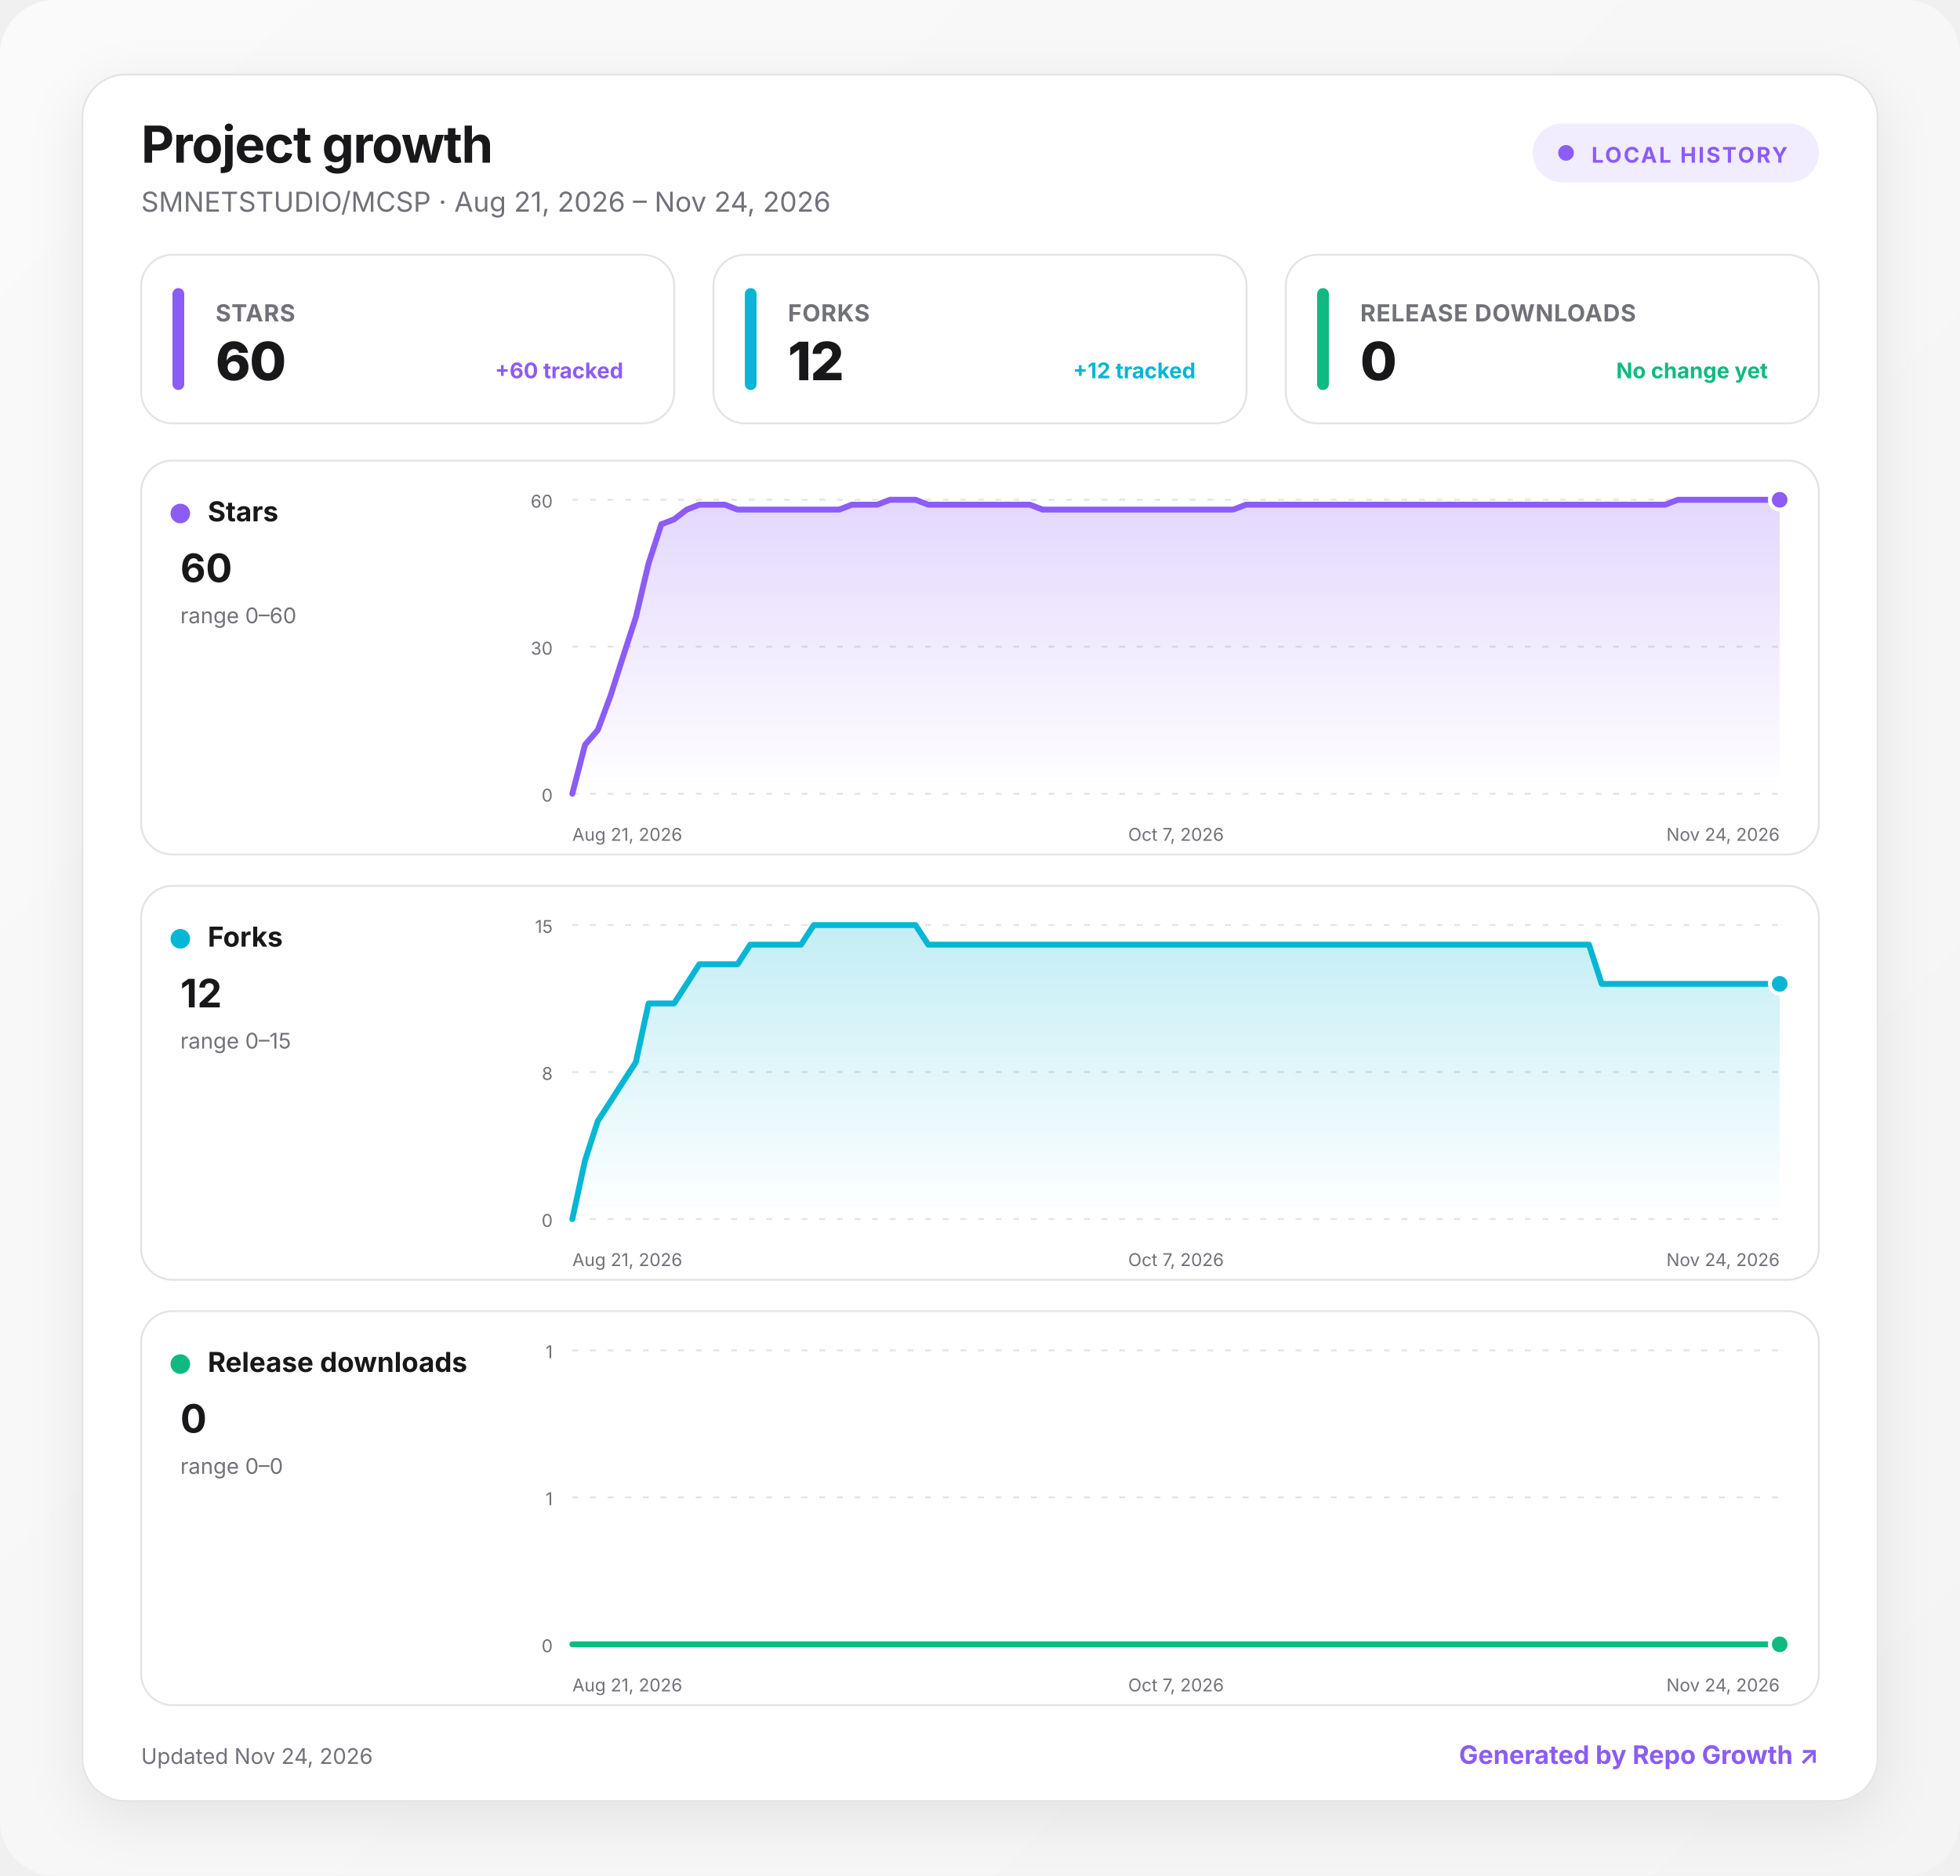
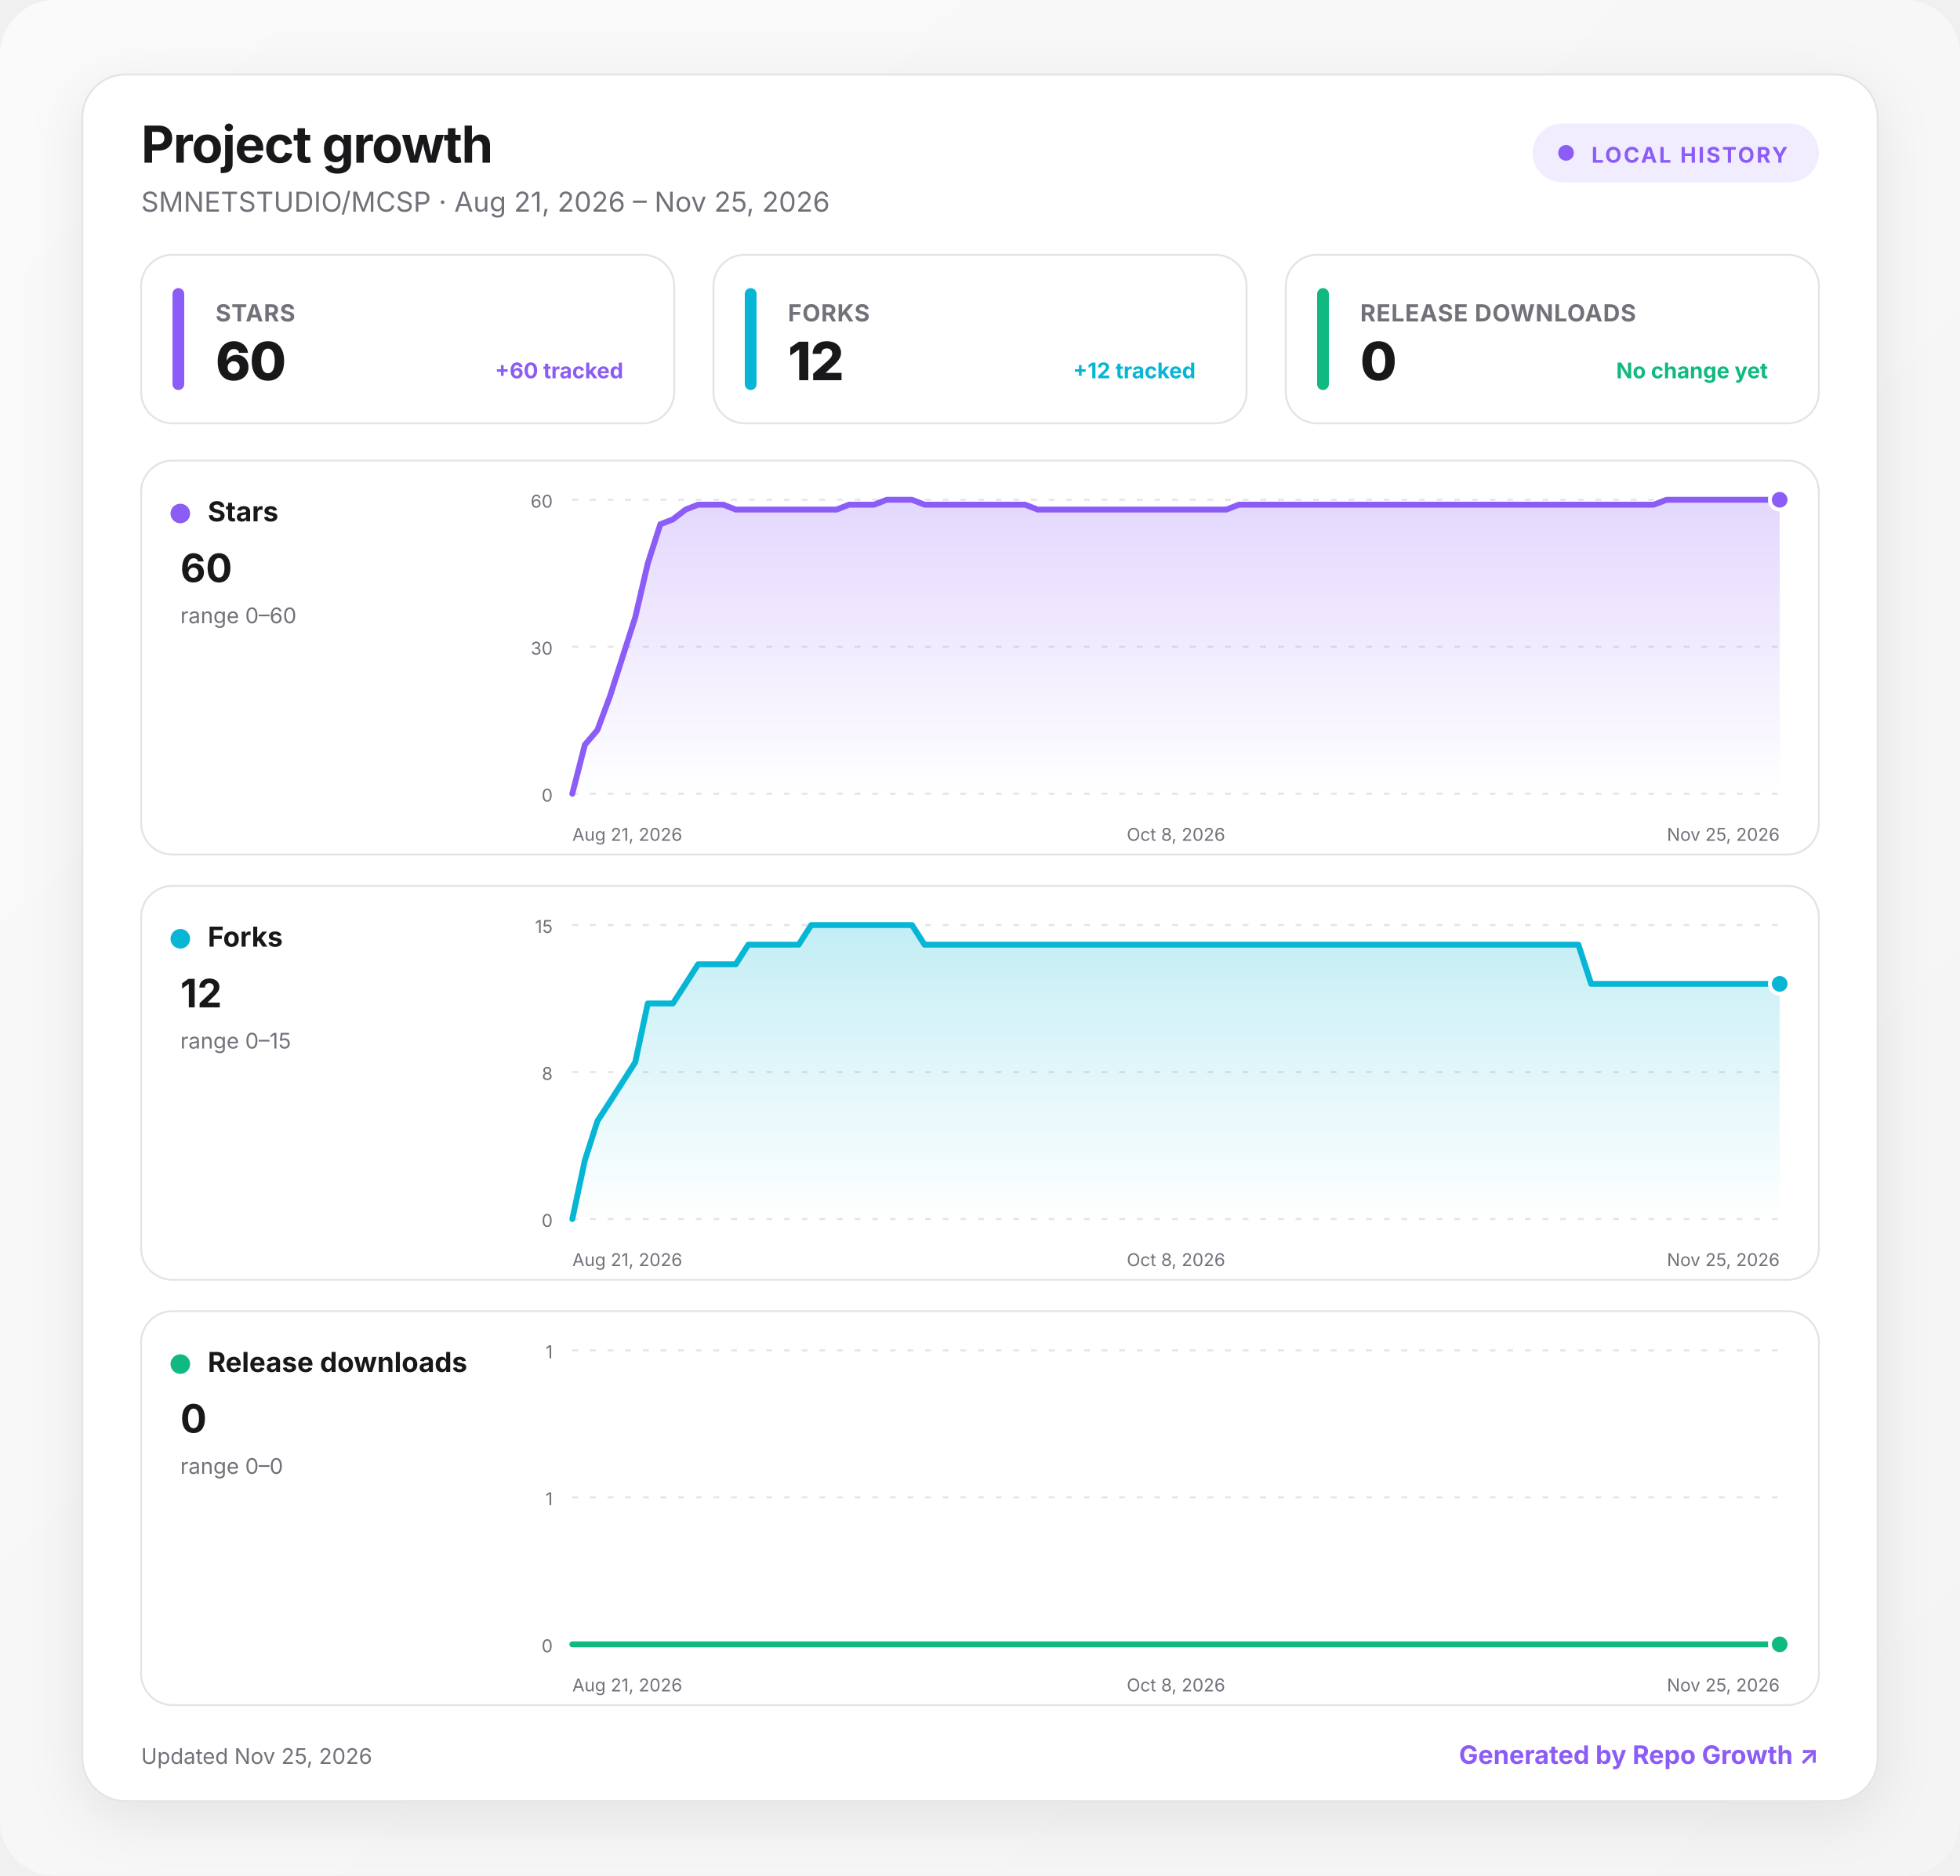
<svg xmlns="http://www.w3.org/2000/svg" width="1000" height="957" viewBox="0 0 1000 957" role="img" aria-labelledby="title desc">
  <defs>
    <linearGradient id="background" x1="0" y1="0" x2="1" y2="1">
      <stop offset="0" stop-color="#fafafa" />
      <stop offset="1" stop-color="#f4f4f5" />
    </linearGradient>
    <linearGradient id="fill-stars" x1="0" y1="0" x2="0" y2="1">
      <stop offset="0" stop-color="#8b5cf6" stop-opacity=".24" />
      <stop offset="1" stop-color="#8b5cf6" stop-opacity="0" />
    </linearGradient>
    <linearGradient id="fill-forks" x1="0" y1="0" x2="0" y2="1">
      <stop offset="0" stop-color="#06b6d4" stop-opacity=".24" />
      <stop offset="1" stop-color="#06b6d4" stop-opacity="0" />
    </linearGradient>
    <linearGradient id="fill-downloads" x1="0" y1="0" x2="0" y2="1">
      <stop offset="0" stop-color="#10b981" stop-opacity=".24" />
      <stop offset="1" stop-color="#10b981" stop-opacity="0" />
    </linearGradient>
    <filter id="shadow" x="-10%" y="-10%" width="120%" height="130%">
      <feDropShadow dx="0" dy="8" stdDeviation="14" flood-color="#18181b" flood-opacity=".08" />
    </filter>
    <style>
      :root { color-scheme: light dark; }
      .bg { fill: url(#background); }
      .surface { fill: #ffffff; stroke: #e4e4e7; }
      .panel { fill: #ffffff; stroke: #e4e4e7; }
      .primary { fill: #18181b; }
      .secondary { fill: #71717a; }
      .grid { stroke: #e4e4e7; }
      text { font-family: Inter, ui-sans-serif, system-ui, -apple-system, BlinkMacSystemFont, "Segoe UI", sans-serif; }
      @media (prefers-color-scheme: dark) {
        .bg { fill: #09090b; }
        .surface, .panel { fill: #111113; stroke: #27272a; }
        .primary { fill: #fafafa; }
        .secondary { fill: #a1a1aa; }
        .grid { stroke: #27272a; }
      }
    </style>
  </defs>
  <rect class="bg" width="1000" height="957" rx="28" />
  <g transform="translate(42 38)">
    <rect x="0" y="0" width="916" height="881" rx="22" class="surface" filter="url(#shadow)" />
    <text x="30" y="45" class="primary" font-size="26" font-weight="750" letter-spacing="-.5">Project growth</text>
-     <text x="30" y="70" class="secondary" font-size="14">SMNETSTUDIO/MCSP · Aug 21, 2026 – Nov 24, 2026</text>
+     <text x="30" y="70" class="secondary" font-size="14">SMNETSTUDIO/MCSP · Aug 21, 2026 – Nov 25, 2026</text>
    <g transform="translate(740 25)">
      <rect width="146" height="30" rx="15" fill="#8b5cf6" fill-opacity=".12" />
      <circle cx="17" cy="15" r="4" fill="#8b5cf6" />
      <text x="30" y="20" fill="#8b5cf6" font-size="11" font-weight="700" letter-spacing="1">LOCAL HISTORY</text>
    </g>
    <g transform="translate(30 92)">
      <rect width="272" height="86" rx="16" class="panel" />
      <rect x="16" y="17" width="6" height="52" rx="3" fill="#8b5cf6" />
      <text x="38" y="34" class="secondary" font-size="12" font-weight="650" letter-spacing=".3">STARS</text>
      <text x="38" y="64" class="primary" font-size="27" font-weight="760" letter-spacing="-.5">60</text>
      <text x="246" y="63" text-anchor="end" fill="#8b5cf6" font-size="11" font-weight="650">+60 tracked</text>
    </g>
    <g transform="translate(322 92)">
      <rect width="272" height="86" rx="16" class="panel" />
      <rect x="16" y="17" width="6" height="52" rx="3" fill="#06b6d4" />
      <text x="38" y="34" class="secondary" font-size="12" font-weight="650" letter-spacing=".3">FORKS</text>
      <text x="38" y="64" class="primary" font-size="27" font-weight="760" letter-spacing="-.5">12</text>
      <text x="246" y="63" text-anchor="end" fill="#06b6d4" font-size="11" font-weight="650">+12 tracked</text>
    </g>
    <g transform="translate(614 92)">
      <rect width="272" height="86" rx="16" class="panel" />
      <rect x="16" y="17" width="6" height="52" rx="3" fill="#10b981" />
      <text x="38" y="34" class="secondary" font-size="12" font-weight="650" letter-spacing=".3">RELEASE DOWNLOADS</text>
      <text x="38" y="64" class="primary" font-size="27" font-weight="760" letter-spacing="-.5">0</text>
      <text x="246" y="63" text-anchor="end" fill="#10b981" font-size="11" font-weight="650">No change yet</text>
    </g>
    <g transform="translate(30 197)">
      <rect width="856" height="201" rx="16" class="panel" />
      <circle cx="20" cy="27" r="5" fill="#8b5cf6" />
      <text x="34" y="31" class="primary" font-size="14" font-weight="700">Stars</text>
      <text x="20" y="62" class="primary" font-size="20" font-weight="750">60</text>
      <text x="20" y="83" class="secondary" font-size="11">range 0–60</text>
      <line x1="220" x2="836" y1="20" y2="20" class="grid" stroke-width="1" stroke-dasharray="3 6" />
      <text x="210" y="24" text-anchor="end" class="secondary" font-size="9">60</text>
      <line x1="220" x2="836" y1="95" y2="95" class="grid" stroke-width="1" stroke-dasharray="3 6" />
      <text x="210" y="99" text-anchor="end" class="secondary" font-size="9">30</text>
      <line x1="220" x2="836" y1="170" y2="170" class="grid" stroke-width="1" stroke-dasharray="3 6" />
      <text x="210" y="174" text-anchor="end" class="secondary" font-size="9">0</text>
-       <path d="M220 170 L226.5 145 L233 137.5 L239.5 120 L245.9 100 L252.4 80 L258.9 52.5 L265.4 32.5 L271.9 30 L278.4 25 L284.8 22.5 L291.3 22.5 L297.8 22.5 L304.3 25 L310.8 25 L317.3 25 L323.7 25 L330.2 25 L336.7 25 L343.2 25 L349.7 25 L356.2 25 L362.7 22.5 L369.1 22.5 L375.6 22.5 L382.1 20 L388.6 20 L395.1 20 L401.6 22.5 L408 22.5 L414.5 22.5 L421 22.5 L427.5 22.5 L434 22.5 L440.5 22.5 L446.9 22.5 L453.4 22.5 L459.9 25 L466.4 25 L472.9 25 L479.4 25 L485.9 25 L492.3 25 L498.8 25 L505.3 25 L511.8 25 L518.3 25 L524.8 25 L531.2 25 L537.7 25 L544.2 25 L550.7 25 L557.2 25 L563.7 22.5 L570.1 22.5 L576.6 22.5 L583.1 22.5 L589.6 22.5 L596.1 22.5 L602.6 22.5 L609.1 22.5 L615.5 22.5 L622 22.5 L628.5 22.5 L635 22.5 L641.5 22.5 L648 22.5 L654.4 22.5 L660.9 22.5 L667.4 22.5 L673.9 22.5 L680.4 22.5 L686.9 22.5 L693.3 22.5 L699.8 22.5 L706.3 22.5 L712.8 22.5 L719.3 22.5 L725.8 22.5 L732.3 22.5 L738.7 22.5 L745.2 22.5 L751.7 22.5 L758.2 22.5 L764.7 22.5 L771.2 22.5 L777.6 22.5 L784.1 20 L790.6 20 L797.1 20 L803.6 20 L810.1 20 L816.5 20 L823 20 L829.5 20 L836 20 L836 170 L220 170 Z" fill="url(#fill-stars)" />
-       <path d="M220 170 L226.5 145 L233 137.5 L239.5 120 L245.9 100 L252.4 80 L258.9 52.5 L265.4 32.5 L271.9 30 L278.4 25 L284.8 22.5 L291.3 22.5 L297.8 22.5 L304.3 25 L310.8 25 L317.3 25 L323.7 25 L330.2 25 L336.7 25 L343.2 25 L349.7 25 L356.2 25 L362.7 22.5 L369.1 22.5 L375.6 22.5 L382.1 20 L388.6 20 L395.1 20 L401.6 22.5 L408 22.5 L414.5 22.5 L421 22.5 L427.5 22.5 L434 22.5 L440.5 22.5 L446.9 22.5 L453.4 22.5 L459.9 25 L466.4 25 L472.9 25 L479.4 25 L485.9 25 L492.3 25 L498.8 25 L505.3 25 L511.8 25 L518.3 25 L524.8 25 L531.2 25 L537.7 25 L544.2 25 L550.7 25 L557.2 25 L563.7 22.5 L570.1 22.5 L576.6 22.5 L583.1 22.5 L589.6 22.5 L596.1 22.5 L602.6 22.5 L609.1 22.5 L615.5 22.5 L622 22.5 L628.5 22.5 L635 22.5 L641.5 22.5 L648 22.5 L654.4 22.5 L660.9 22.5 L667.4 22.5 L673.9 22.5 L680.4 22.5 L686.9 22.5 L693.3 22.5 L699.8 22.5 L706.3 22.5 L712.8 22.5 L719.3 22.5 L725.8 22.5 L732.3 22.5 L738.7 22.5 L745.2 22.5 L751.7 22.5 L758.2 22.5 L764.7 22.5 L771.2 22.5 L777.6 22.5 L784.1 20 L790.6 20 L797.1 20 L803.6 20 L810.1 20 L816.5 20 L823 20 L829.5 20 L836 20" fill="none" stroke="#8b5cf6" stroke-width="3" stroke-linecap="round" stroke-linejoin="round" />
+       <path d="M220 170 L226.4 145 L232.8 137.5 L239.3 120 L245.7 100 L252.1 80 L258.5 52.5 L264.9 32.5 L271.3 30 L277.8 25 L284.2 22.5 L290.6 22.5 L297 22.5 L303.4 25 L309.8 25 L316.3 25 L322.7 25 L329.1 25 L335.5 25 L341.9 25 L348.3 25 L354.8 25 L361.2 22.5 L367.6 22.5 L374 22.5 L380.4 20 L386.8 20 L393.3 20 L399.7 22.5 L406.1 22.5 L412.5 22.5 L418.9 22.5 L425.3 22.5 L431.8 22.5 L438.2 22.5 L444.6 22.5 L451 22.5 L457.4 25 L463.8 25 L470.3 25 L476.7 25 L483.1 25 L489.5 25 L495.9 25 L502.3 25 L508.8 25 L515.2 25 L521.6 25 L528 25 L534.4 25 L540.8 25 L547.3 25 L553.7 25 L560.1 22.5 L566.5 22.5 L572.9 22.5 L579.3 22.5 L585.8 22.5 L592.2 22.5 L598.6 22.5 L605 22.5 L611.4 22.5 L617.8 22.5 L624.3 22.5 L630.7 22.5 L637.1 22.5 L643.5 22.5 L649.9 22.5 L656.3 22.5 L662.8 22.5 L669.2 22.5 L675.6 22.5 L682 22.5 L688.4 22.5 L694.8 22.5 L701.3 22.5 L707.7 22.5 L714.1 22.5 L720.5 22.5 L726.9 22.5 L733.3 22.5 L739.8 22.5 L746.2 22.5 L752.6 22.5 L759 22.5 L765.4 22.5 L771.8 22.5 L778.3 20 L784.7 20 L791.1 20 L797.5 20 L803.9 20 L810.3 20 L816.8 20 L823.2 20 L829.6 20 L836 20 L836 170 L220 170 Z" fill="url(#fill-stars)" />
+       <path d="M220 170 L226.4 145 L232.8 137.5 L239.3 120 L245.7 100 L252.1 80 L258.5 52.5 L264.9 32.5 L271.3 30 L277.8 25 L284.2 22.5 L290.6 22.5 L297 22.5 L303.4 25 L309.8 25 L316.3 25 L322.7 25 L329.1 25 L335.5 25 L341.9 25 L348.3 25 L354.8 25 L361.2 22.5 L367.6 22.5 L374 22.5 L380.4 20 L386.8 20 L393.3 20 L399.7 22.5 L406.1 22.5 L412.5 22.5 L418.9 22.5 L425.3 22.5 L431.8 22.5 L438.2 22.5 L444.6 22.5 L451 22.5 L457.4 25 L463.8 25 L470.3 25 L476.7 25 L483.1 25 L489.5 25 L495.9 25 L502.3 25 L508.8 25 L515.2 25 L521.6 25 L528 25 L534.4 25 L540.8 25 L547.3 25 L553.7 25 L560.1 22.5 L566.5 22.5 L572.9 22.5 L579.3 22.5 L585.8 22.5 L592.2 22.5 L598.6 22.5 L605 22.5 L611.4 22.5 L617.8 22.5 L624.3 22.5 L630.7 22.5 L637.1 22.5 L643.5 22.5 L649.9 22.5 L656.3 22.5 L662.8 22.5 L669.2 22.5 L675.6 22.5 L682 22.5 L688.4 22.5 L694.8 22.5 L701.3 22.5 L707.7 22.5 L714.1 22.5 L720.5 22.5 L726.9 22.5 L733.3 22.5 L739.8 22.5 L746.2 22.5 L752.6 22.5 L759 22.5 L765.4 22.5 L771.8 22.5 L778.3 20 L784.7 20 L791.1 20 L797.5 20 L803.9 20 L810.3 20 L816.8 20 L823.2 20 L829.6 20 L836 20" fill="none" stroke="#8b5cf6" stroke-width="3" stroke-linecap="round" stroke-linejoin="round" />
      <circle cx="836" cy="20" r="5" fill="#8b5cf6" stroke="#fff" stroke-width="2" />
      <text x="220" y="194" text-anchor="start" class="secondary" font-size="9">Aug 21, 2026</text>
-       <text x="528" y="194" text-anchor="middle" class="secondary" font-size="9">Oct 7, 2026</text>
-       <text x="836" y="194" text-anchor="end" class="secondary" font-size="9">Nov 24, 2026</text>
+       <text x="528" y="194" text-anchor="middle" class="secondary" font-size="9">Oct 8, 2026</text>
+       <text x="836" y="194" text-anchor="end" class="secondary" font-size="9">Nov 25, 2026</text>
    </g>
    <g transform="translate(30 414)">
      <rect width="856" height="201" rx="16" class="panel" />
      <circle cx="20" cy="27" r="5" fill="#06b6d4" />
      <text x="34" y="31" class="primary" font-size="14" font-weight="700">Forks</text>
      <text x="20" y="62" class="primary" font-size="20" font-weight="750">12</text>
      <text x="20" y="83" class="secondary" font-size="11">range 0–15</text>
      <line x1="220" x2="836" y1="20" y2="20" class="grid" stroke-width="1" stroke-dasharray="3 6" />
      <text x="210" y="24" text-anchor="end" class="secondary" font-size="9">15</text>
      <line x1="220" x2="836" y1="95" y2="95" class="grid" stroke-width="1" stroke-dasharray="3 6" />
      <text x="210" y="99" text-anchor="end" class="secondary" font-size="9">8</text>
      <line x1="220" x2="836" y1="170" y2="170" class="grid" stroke-width="1" stroke-dasharray="3 6" />
      <text x="210" y="174" text-anchor="end" class="secondary" font-size="9">0</text>
-       <path d="M220 170 L226.5 140 L233 120 L239.5 110 L245.9 100 L252.4 90 L258.9 60 L265.4 60 L271.9 60 L278.4 50 L284.8 40 L291.3 40 L297.8 40 L304.3 40 L310.8 30 L317.3 30 L323.7 30 L330.2 30 L336.7 30 L343.2 20 L349.7 20 L356.2 20 L362.7 20 L369.1 20 L375.6 20 L382.1 20 L388.6 20 L395.1 20 L401.6 30 L408 30 L414.5 30 L421 30 L427.5 30 L434 30 L440.5 30 L446.9 30 L453.4 30 L459.9 30 L466.4 30 L472.9 30 L479.4 30 L485.9 30 L492.3 30 L498.8 30 L505.3 30 L511.8 30 L518.3 30 L524.8 30 L531.2 30 L537.7 30 L544.2 30 L550.7 30 L557.2 30 L563.7 30 L570.1 30 L576.6 30 L583.1 30 L589.6 30 L596.1 30 L602.6 30 L609.1 30 L615.5 30 L622 30 L628.5 30 L635 30 L641.5 30 L648 30 L654.4 30 L660.9 30 L667.4 30 L673.9 30 L680.4 30 L686.9 30 L693.3 30 L699.8 30 L706.3 30 L712.8 30 L719.3 30 L725.8 30 L732.3 30 L738.7 30 L745.2 50 L751.7 50 L758.2 50 L764.7 50 L771.2 50 L777.6 50 L784.1 50 L790.6 50 L797.1 50 L803.6 50 L810.1 50 L816.5 50 L823 50 L829.5 50 L836 50 L836 170 L220 170 Z" fill="url(#fill-forks)" />
-       <path d="M220 170 L226.5 140 L233 120 L239.5 110 L245.9 100 L252.4 90 L258.9 60 L265.4 60 L271.9 60 L278.4 50 L284.8 40 L291.3 40 L297.8 40 L304.3 40 L310.8 30 L317.3 30 L323.7 30 L330.2 30 L336.7 30 L343.2 20 L349.7 20 L356.2 20 L362.7 20 L369.1 20 L375.6 20 L382.1 20 L388.6 20 L395.1 20 L401.6 30 L408 30 L414.5 30 L421 30 L427.5 30 L434 30 L440.5 30 L446.9 30 L453.4 30 L459.9 30 L466.4 30 L472.9 30 L479.4 30 L485.9 30 L492.3 30 L498.8 30 L505.3 30 L511.8 30 L518.3 30 L524.8 30 L531.2 30 L537.7 30 L544.2 30 L550.7 30 L557.2 30 L563.7 30 L570.1 30 L576.6 30 L583.1 30 L589.6 30 L596.1 30 L602.6 30 L609.1 30 L615.5 30 L622 30 L628.5 30 L635 30 L641.5 30 L648 30 L654.4 30 L660.9 30 L667.4 30 L673.9 30 L680.4 30 L686.9 30 L693.3 30 L699.8 30 L706.3 30 L712.8 30 L719.3 30 L725.8 30 L732.3 30 L738.7 30 L745.2 50 L751.7 50 L758.2 50 L764.7 50 L771.2 50 L777.6 50 L784.1 50 L790.6 50 L797.1 50 L803.6 50 L810.1 50 L816.5 50 L823 50 L829.5 50 L836 50" fill="none" stroke="#06b6d4" stroke-width="3" stroke-linecap="round" stroke-linejoin="round" />
+       <path d="M220 170 L226.4 140 L232.8 120 L239.3 110 L245.7 100 L252.1 90 L258.5 60 L264.9 60 L271.3 60 L277.8 50 L284.2 40 L290.6 40 L297 40 L303.4 40 L309.8 30 L316.3 30 L322.7 30 L329.1 30 L335.5 30 L341.9 20 L348.3 20 L354.8 20 L361.2 20 L367.6 20 L374 20 L380.4 20 L386.8 20 L393.3 20 L399.7 30 L406.1 30 L412.5 30 L418.9 30 L425.3 30 L431.8 30 L438.2 30 L444.6 30 L451 30 L457.4 30 L463.8 30 L470.3 30 L476.7 30 L483.1 30 L489.5 30 L495.9 30 L502.3 30 L508.8 30 L515.2 30 L521.6 30 L528 30 L534.4 30 L540.8 30 L547.3 30 L553.7 30 L560.1 30 L566.5 30 L572.9 30 L579.3 30 L585.8 30 L592.2 30 L598.6 30 L605 30 L611.4 30 L617.8 30 L624.3 30 L630.7 30 L637.1 30 L643.5 30 L649.9 30 L656.3 30 L662.8 30 L669.2 30 L675.6 30 L682 30 L688.4 30 L694.8 30 L701.3 30 L707.7 30 L714.1 30 L720.5 30 L726.9 30 L733.3 30 L739.8 50 L746.2 50 L752.6 50 L759 50 L765.4 50 L771.8 50 L778.3 50 L784.7 50 L791.1 50 L797.5 50 L803.9 50 L810.3 50 L816.8 50 L823.2 50 L829.6 50 L836 50 L836 170 L220 170 Z" fill="url(#fill-forks)" />
+       <path d="M220 170 L226.4 140 L232.8 120 L239.3 110 L245.7 100 L252.1 90 L258.5 60 L264.9 60 L271.3 60 L277.8 50 L284.2 40 L290.6 40 L297 40 L303.4 40 L309.8 30 L316.3 30 L322.7 30 L329.1 30 L335.5 30 L341.9 20 L348.3 20 L354.8 20 L361.2 20 L367.6 20 L374 20 L380.4 20 L386.8 20 L393.3 20 L399.7 30 L406.1 30 L412.5 30 L418.9 30 L425.3 30 L431.8 30 L438.2 30 L444.6 30 L451 30 L457.4 30 L463.8 30 L470.3 30 L476.7 30 L483.1 30 L489.5 30 L495.9 30 L502.3 30 L508.8 30 L515.2 30 L521.6 30 L528 30 L534.4 30 L540.8 30 L547.3 30 L553.7 30 L560.1 30 L566.5 30 L572.9 30 L579.3 30 L585.8 30 L592.2 30 L598.6 30 L605 30 L611.4 30 L617.8 30 L624.3 30 L630.7 30 L637.1 30 L643.5 30 L649.9 30 L656.3 30 L662.8 30 L669.2 30 L675.6 30 L682 30 L688.4 30 L694.8 30 L701.3 30 L707.7 30 L714.1 30 L720.5 30 L726.9 30 L733.3 30 L739.8 50 L746.2 50 L752.6 50 L759 50 L765.4 50 L771.8 50 L778.3 50 L784.7 50 L791.1 50 L797.5 50 L803.9 50 L810.3 50 L816.8 50 L823.2 50 L829.6 50 L836 50" fill="none" stroke="#06b6d4" stroke-width="3" stroke-linecap="round" stroke-linejoin="round" />
      <circle cx="836" cy="50" r="5" fill="#06b6d4" stroke="#fff" stroke-width="2" />
      <text x="220" y="194" text-anchor="start" class="secondary" font-size="9">Aug 21, 2026</text>
-       <text x="528" y="194" text-anchor="middle" class="secondary" font-size="9">Oct 7, 2026</text>
-       <text x="836" y="194" text-anchor="end" class="secondary" font-size="9">Nov 24, 2026</text>
+       <text x="528" y="194" text-anchor="middle" class="secondary" font-size="9">Oct 8, 2026</text>
+       <text x="836" y="194" text-anchor="end" class="secondary" font-size="9">Nov 25, 2026</text>
    </g>
    <g transform="translate(30 631)">
      <rect width="856" height="201" rx="16" class="panel" />
      <circle cx="20" cy="27" r="5" fill="#10b981" />
      <text x="34" y="31" class="primary" font-size="14" font-weight="700">Release downloads</text>
      <text x="20" y="62" class="primary" font-size="20" font-weight="750">0</text>
      <text x="20" y="83" class="secondary" font-size="11">range 0–0</text>
      <line x1="220" x2="836" y1="20" y2="20" class="grid" stroke-width="1" stroke-dasharray="3 6" />
      <text x="210" y="24" text-anchor="end" class="secondary" font-size="9">1</text>
      <line x1="220" x2="836" y1="95" y2="95" class="grid" stroke-width="1" stroke-dasharray="3 6" />
      <text x="210" y="99" text-anchor="end" class="secondary" font-size="9">1</text>
      <line x1="220" x2="836" y1="170" y2="170" class="grid" stroke-width="1" stroke-dasharray="3 6" />
      <text x="210" y="174" text-anchor="end" class="secondary" font-size="9">0</text>
-       <path d="M220 170 L226.5 170 L233 170 L239.5 170 L245.9 170 L252.4 170 L258.9 170 L265.4 170 L271.9 170 L278.4 170 L284.8 170 L291.3 170 L297.8 170 L304.3 170 L310.8 170 L317.3 170 L323.7 170 L330.2 170 L336.7 170 L343.2 170 L349.7 170 L356.2 170 L362.7 170 L369.1 170 L375.6 170 L382.1 170 L388.6 170 L395.1 170 L401.6 170 L408 170 L414.5 170 L421 170 L427.5 170 L434 170 L440.5 170 L446.9 170 L453.4 170 L459.9 170 L466.4 170 L472.9 170 L479.4 170 L485.9 170 L492.3 170 L498.8 170 L505.3 170 L511.8 170 L518.3 170 L524.8 170 L531.2 170 L537.7 170 L544.2 170 L550.7 170 L557.2 170 L563.7 170 L570.1 170 L576.6 170 L583.1 170 L589.6 170 L596.1 170 L602.6 170 L609.1 170 L615.5 170 L622 170 L628.5 170 L635 170 L641.5 170 L648 170 L654.4 170 L660.9 170 L667.4 170 L673.9 170 L680.4 170 L686.9 170 L693.3 170 L699.8 170 L706.3 170 L712.8 170 L719.3 170 L725.8 170 L732.3 170 L738.7 170 L745.2 170 L751.7 170 L758.2 170 L764.7 170 L771.2 170 L777.6 170 L784.1 170 L790.6 170 L797.1 170 L803.6 170 L810.1 170 L816.5 170 L823 170 L829.5 170 L836 170 L836 170 L220 170 Z" fill="url(#fill-downloads)" />
-       <path d="M220 170 L226.5 170 L233 170 L239.5 170 L245.9 170 L252.4 170 L258.9 170 L265.4 170 L271.9 170 L278.4 170 L284.8 170 L291.3 170 L297.8 170 L304.3 170 L310.8 170 L317.3 170 L323.7 170 L330.2 170 L336.7 170 L343.2 170 L349.7 170 L356.2 170 L362.7 170 L369.1 170 L375.6 170 L382.1 170 L388.6 170 L395.1 170 L401.6 170 L408 170 L414.5 170 L421 170 L427.5 170 L434 170 L440.5 170 L446.9 170 L453.4 170 L459.9 170 L466.4 170 L472.9 170 L479.4 170 L485.9 170 L492.3 170 L498.8 170 L505.3 170 L511.8 170 L518.3 170 L524.8 170 L531.2 170 L537.7 170 L544.2 170 L550.7 170 L557.2 170 L563.7 170 L570.1 170 L576.6 170 L583.1 170 L589.6 170 L596.1 170 L602.6 170 L609.1 170 L615.5 170 L622 170 L628.5 170 L635 170 L641.5 170 L648 170 L654.4 170 L660.9 170 L667.4 170 L673.9 170 L680.4 170 L686.9 170 L693.3 170 L699.8 170 L706.3 170 L712.8 170 L719.3 170 L725.8 170 L732.3 170 L738.7 170 L745.2 170 L751.7 170 L758.2 170 L764.7 170 L771.2 170 L777.6 170 L784.1 170 L790.6 170 L797.1 170 L803.6 170 L810.1 170 L816.5 170 L823 170 L829.5 170 L836 170" fill="none" stroke="#10b981" stroke-width="3" stroke-linecap="round" stroke-linejoin="round" />
+       <path d="M220 170 L226.4 170 L232.8 170 L239.3 170 L245.7 170 L252.1 170 L258.5 170 L264.9 170 L271.3 170 L277.8 170 L284.2 170 L290.6 170 L297 170 L303.4 170 L309.8 170 L316.3 170 L322.7 170 L329.1 170 L335.5 170 L341.9 170 L348.3 170 L354.8 170 L361.2 170 L367.6 170 L374 170 L380.4 170 L386.8 170 L393.3 170 L399.7 170 L406.1 170 L412.5 170 L418.9 170 L425.3 170 L431.8 170 L438.2 170 L444.6 170 L451 170 L457.4 170 L463.8 170 L470.3 170 L476.7 170 L483.1 170 L489.5 170 L495.9 170 L502.3 170 L508.8 170 L515.2 170 L521.6 170 L528 170 L534.4 170 L540.8 170 L547.3 170 L553.7 170 L560.1 170 L566.5 170 L572.9 170 L579.3 170 L585.8 170 L592.2 170 L598.6 170 L605 170 L611.4 170 L617.8 170 L624.3 170 L630.7 170 L637.1 170 L643.5 170 L649.9 170 L656.3 170 L662.8 170 L669.2 170 L675.6 170 L682 170 L688.4 170 L694.8 170 L701.3 170 L707.7 170 L714.1 170 L720.5 170 L726.9 170 L733.3 170 L739.8 170 L746.2 170 L752.6 170 L759 170 L765.4 170 L771.8 170 L778.3 170 L784.7 170 L791.1 170 L797.5 170 L803.9 170 L810.3 170 L816.8 170 L823.2 170 L829.6 170 L836 170 L836 170 L220 170 Z" fill="url(#fill-downloads)" />
+       <path d="M220 170 L226.4 170 L232.8 170 L239.3 170 L245.7 170 L252.1 170 L258.5 170 L264.9 170 L271.3 170 L277.8 170 L284.2 170 L290.6 170 L297 170 L303.4 170 L309.8 170 L316.3 170 L322.7 170 L329.1 170 L335.5 170 L341.9 170 L348.3 170 L354.8 170 L361.2 170 L367.6 170 L374 170 L380.4 170 L386.8 170 L393.3 170 L399.7 170 L406.1 170 L412.5 170 L418.9 170 L425.3 170 L431.8 170 L438.2 170 L444.6 170 L451 170 L457.4 170 L463.8 170 L470.3 170 L476.7 170 L483.1 170 L489.5 170 L495.9 170 L502.3 170 L508.8 170 L515.2 170 L521.6 170 L528 170 L534.4 170 L540.8 170 L547.3 170 L553.7 170 L560.1 170 L566.5 170 L572.9 170 L579.3 170 L585.8 170 L592.2 170 L598.6 170 L605 170 L611.4 170 L617.8 170 L624.3 170 L630.7 170 L637.1 170 L643.5 170 L649.9 170 L656.3 170 L662.8 170 L669.2 170 L675.6 170 L682 170 L688.4 170 L694.8 170 L701.3 170 L707.7 170 L714.1 170 L720.5 170 L726.9 170 L733.3 170 L739.8 170 L746.2 170 L752.6 170 L759 170 L765.4 170 L771.8 170 L778.3 170 L784.7 170 L791.1 170 L797.5 170 L803.9 170 L810.3 170 L816.8 170 L823.2 170 L829.6 170 L836 170" fill="none" stroke="#10b981" stroke-width="3" stroke-linecap="round" stroke-linejoin="round" />
      <circle cx="836" cy="170" r="5" fill="#10b981" stroke="#fff" stroke-width="2" />
      <text x="220" y="194" text-anchor="start" class="secondary" font-size="9">Aug 21, 2026</text>
-       <text x="528" y="194" text-anchor="middle" class="secondary" font-size="9">Oct 7, 2026</text>
-       <text x="836" y="194" text-anchor="end" class="secondary" font-size="9">Nov 24, 2026</text>
+       <text x="528" y="194" text-anchor="middle" class="secondary" font-size="9">Oct 8, 2026</text>
+       <text x="836" y="194" text-anchor="end" class="secondary" font-size="9">Nov 25, 2026</text>
    </g>
-     <text x="30" y="862" class="secondary" font-size="11">Updated Nov 24, 2026</text>
+     <text x="30" y="862" class="secondary" font-size="11">Updated Nov 25, 2026</text>
    <a href="https://github.com/MacRimi/repo-growth" target="_blank" aria-label="Open the Repo Growth project">
      <text x="886" y="862" fill="#8b5cf6" text-anchor="end" font-size="13" font-weight="700">Generated by Repo Growth ↗</text>
    </a>
  </g>
</svg>
